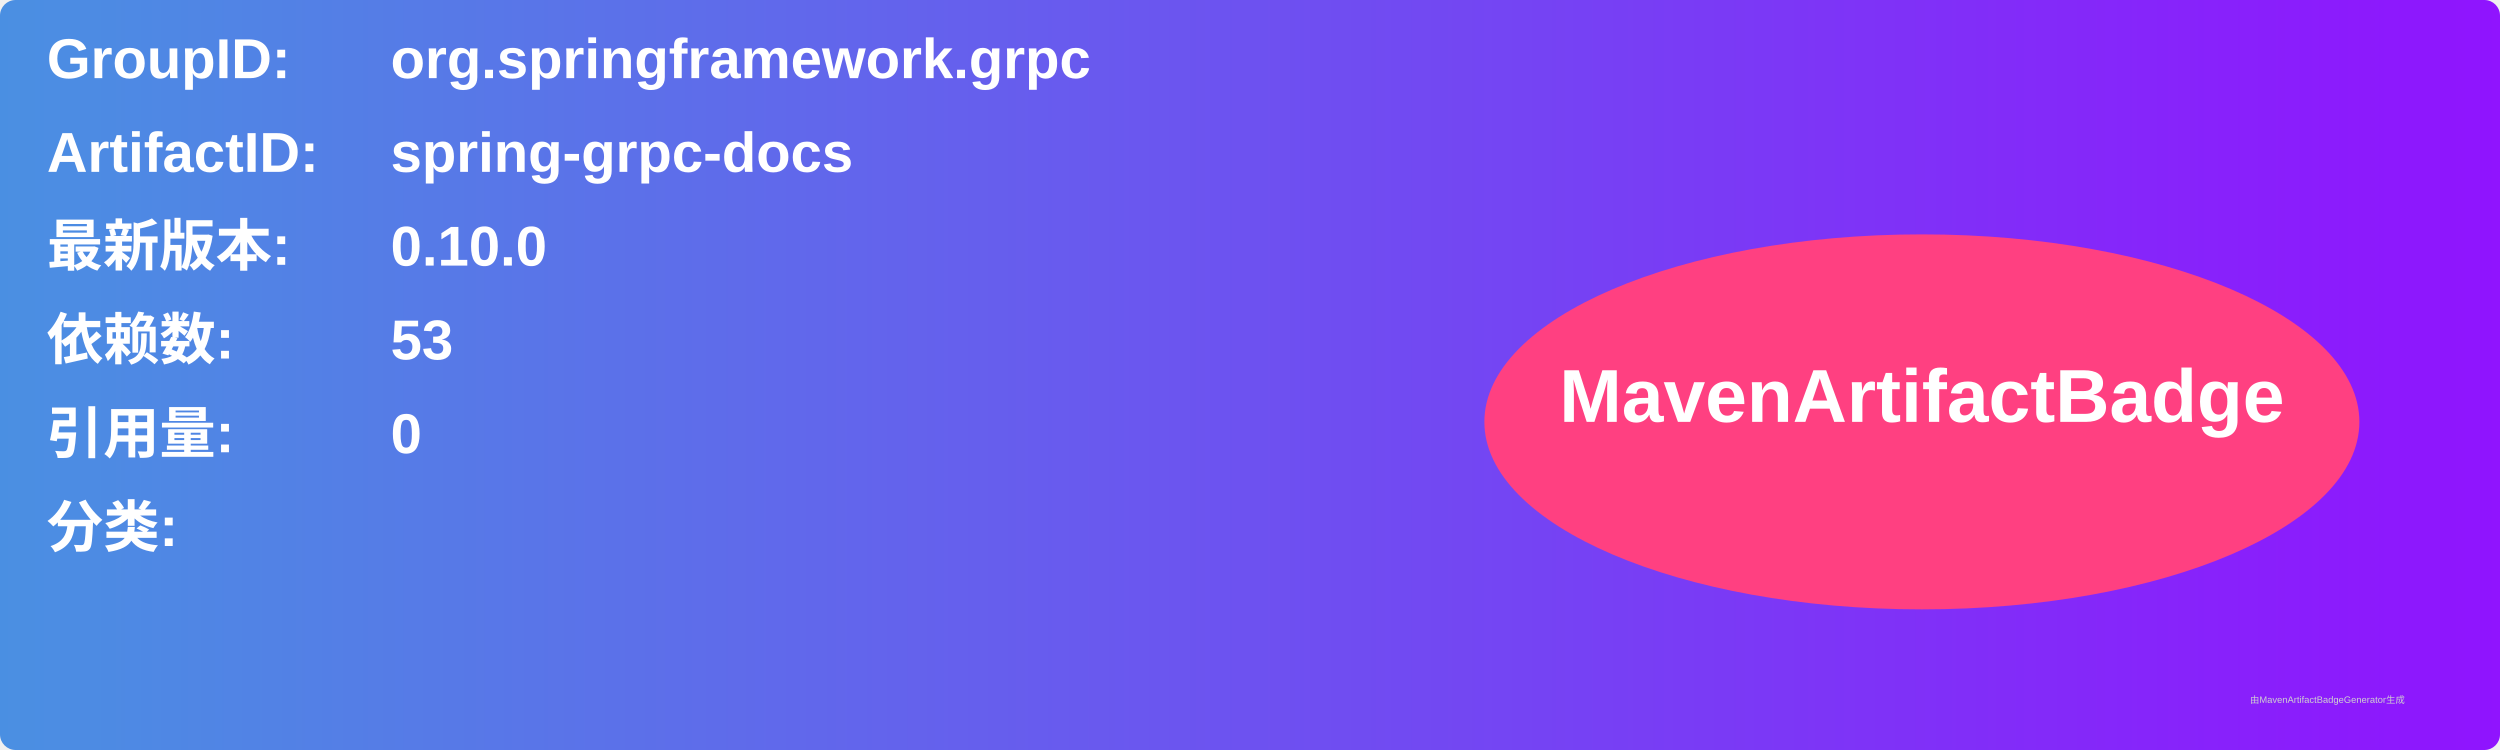
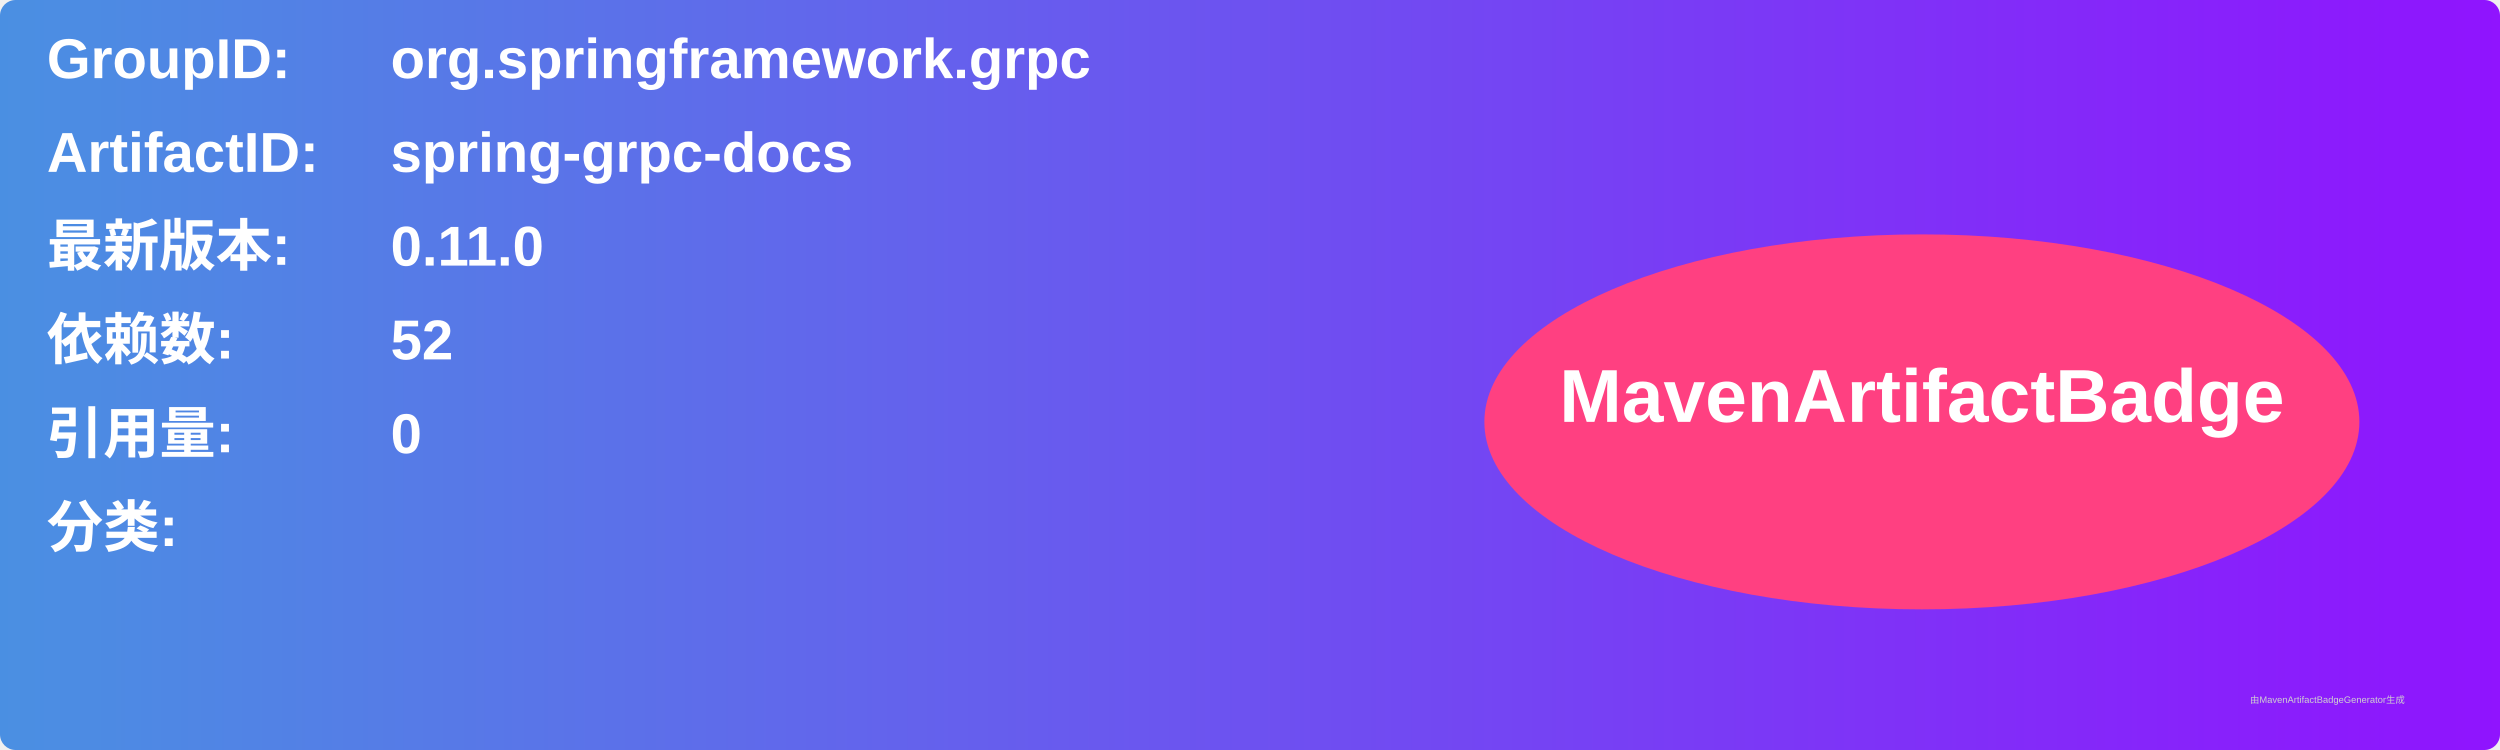
<svg xmlns="http://www.w3.org/2000/svg" width="800" height="240" viewBox="0 0 800 240">
  <linearGradient id="grad" x1="0%" y1="0%" x2="100%" y2="0%">
    <stop offset="0%" stop-color="#4a90e2" />
    <stop offset="100%" stop-color="#9013fe" />
  </linearGradient>
  <rect width="100%" height="100%" rx="5" ry="5" fill="url(#grad)" />
  <g transform="translate(15, 15)">
    <text x="0" y="10" font-family="Arial" font-size="18" fill="white" font-weight="bold" width="260">GroupID:</text>
    <text x="110" y="10" font-family="Arial" font-size="18" fill="white" font-weight="bold" width="460">org.springframework.grpc</text>
    <text x="0" y="40" font-family="Arial" font-size="18" fill="white" font-weight="bold" width="260">ArtifactID:</text>
    <text x="110" y="40" font-family="Arial" font-size="18" fill="white" font-weight="bold" width="460">spring-grpc-docs</text>
    <text x="0" y="70" font-family="Arial" font-size="18" fill="white" font-weight="bold">最新版本:</text>
    <text x="110" y="70" font-family="Arial" font-size="18" fill="white" font-weight="bold">
-       <tspan font-weight="bold">0.10.0</tspan>
+       <tspan font-weight="bold">0.11.0</tspan>
    </text>
    <text x="0" y="100" font-family="Arial" font-size="18" fill="white" font-weight="bold">依赖数: </text>
    <text x="110" y="100" font-family="Arial" font-size="18" fill="white">
-       <tspan font-weight="bold">53</tspan>
+       <tspan font-weight="bold">52</tspan>
    </text>
    <text x="0" y="130" font-family="Arial" font-size="18" fill="white" font-weight="bold">引用量: </text>
    <text x="110" y="130" font-family="Arial" font-size="18" fill="white">
      <tspan font-weight="bold">0</tspan>
    </text>
    <text x="0" y="160" font-family="Arial" font-size="18" fill="white" font-weight="bold">分类:</text>
    <text x="10" y="190" font-family="Arial" font-size="10" fill="white">
      <tspan font-weight="bold" />
    </text>
    <ellipse cx="600" cy="120" rx="140" ry="60" fill="#ff4081" />
    <text x="600" y="120" text-anchor="middle" font-family="Arial" font-size="24" fill="white" font-weight="bold">MavenArtifactBadge</text>
  </g>
  <text x="720" y="225" font-family="Arial" font-size="3" fill="#d0d0d0">由MavenArtifactBadgeGenerator生成</text>
</svg>
